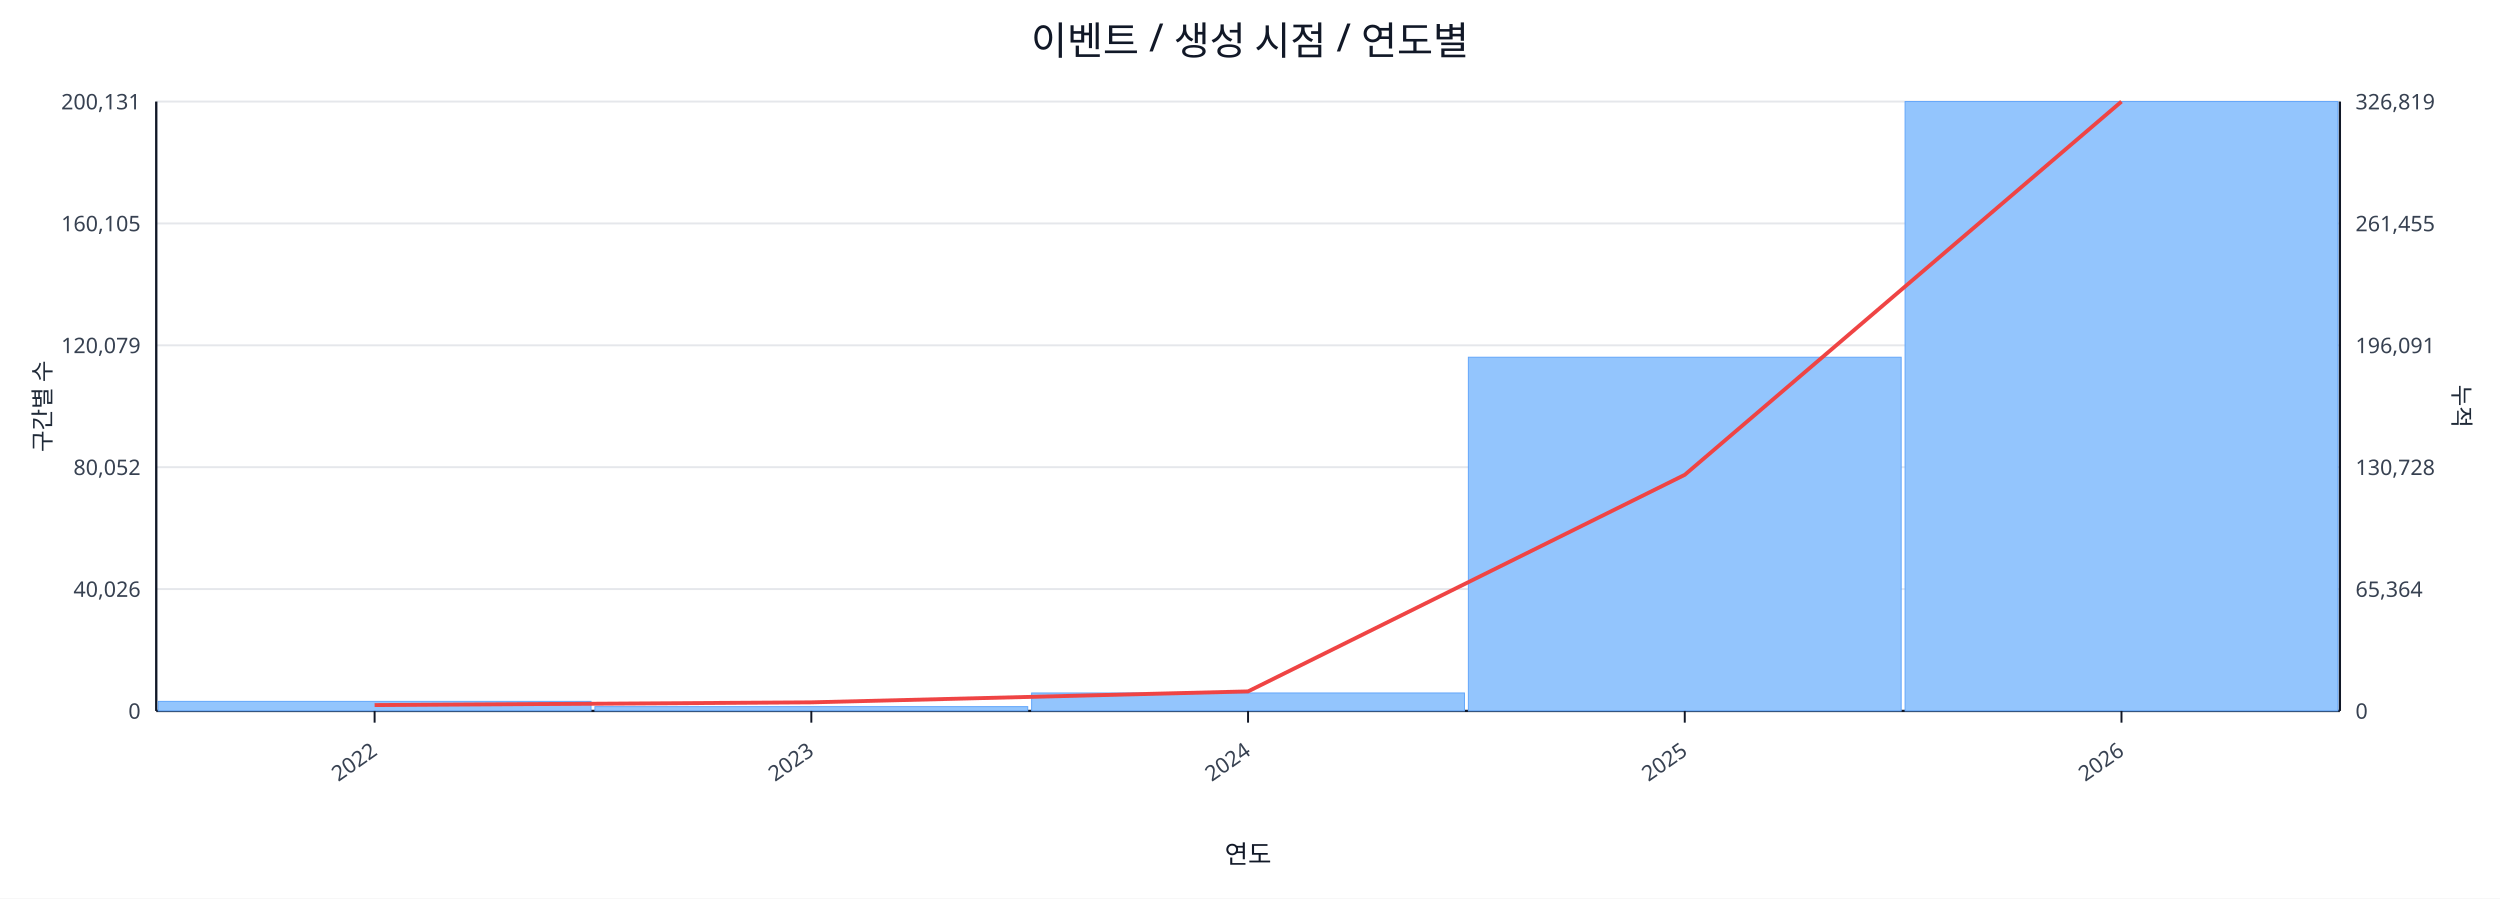
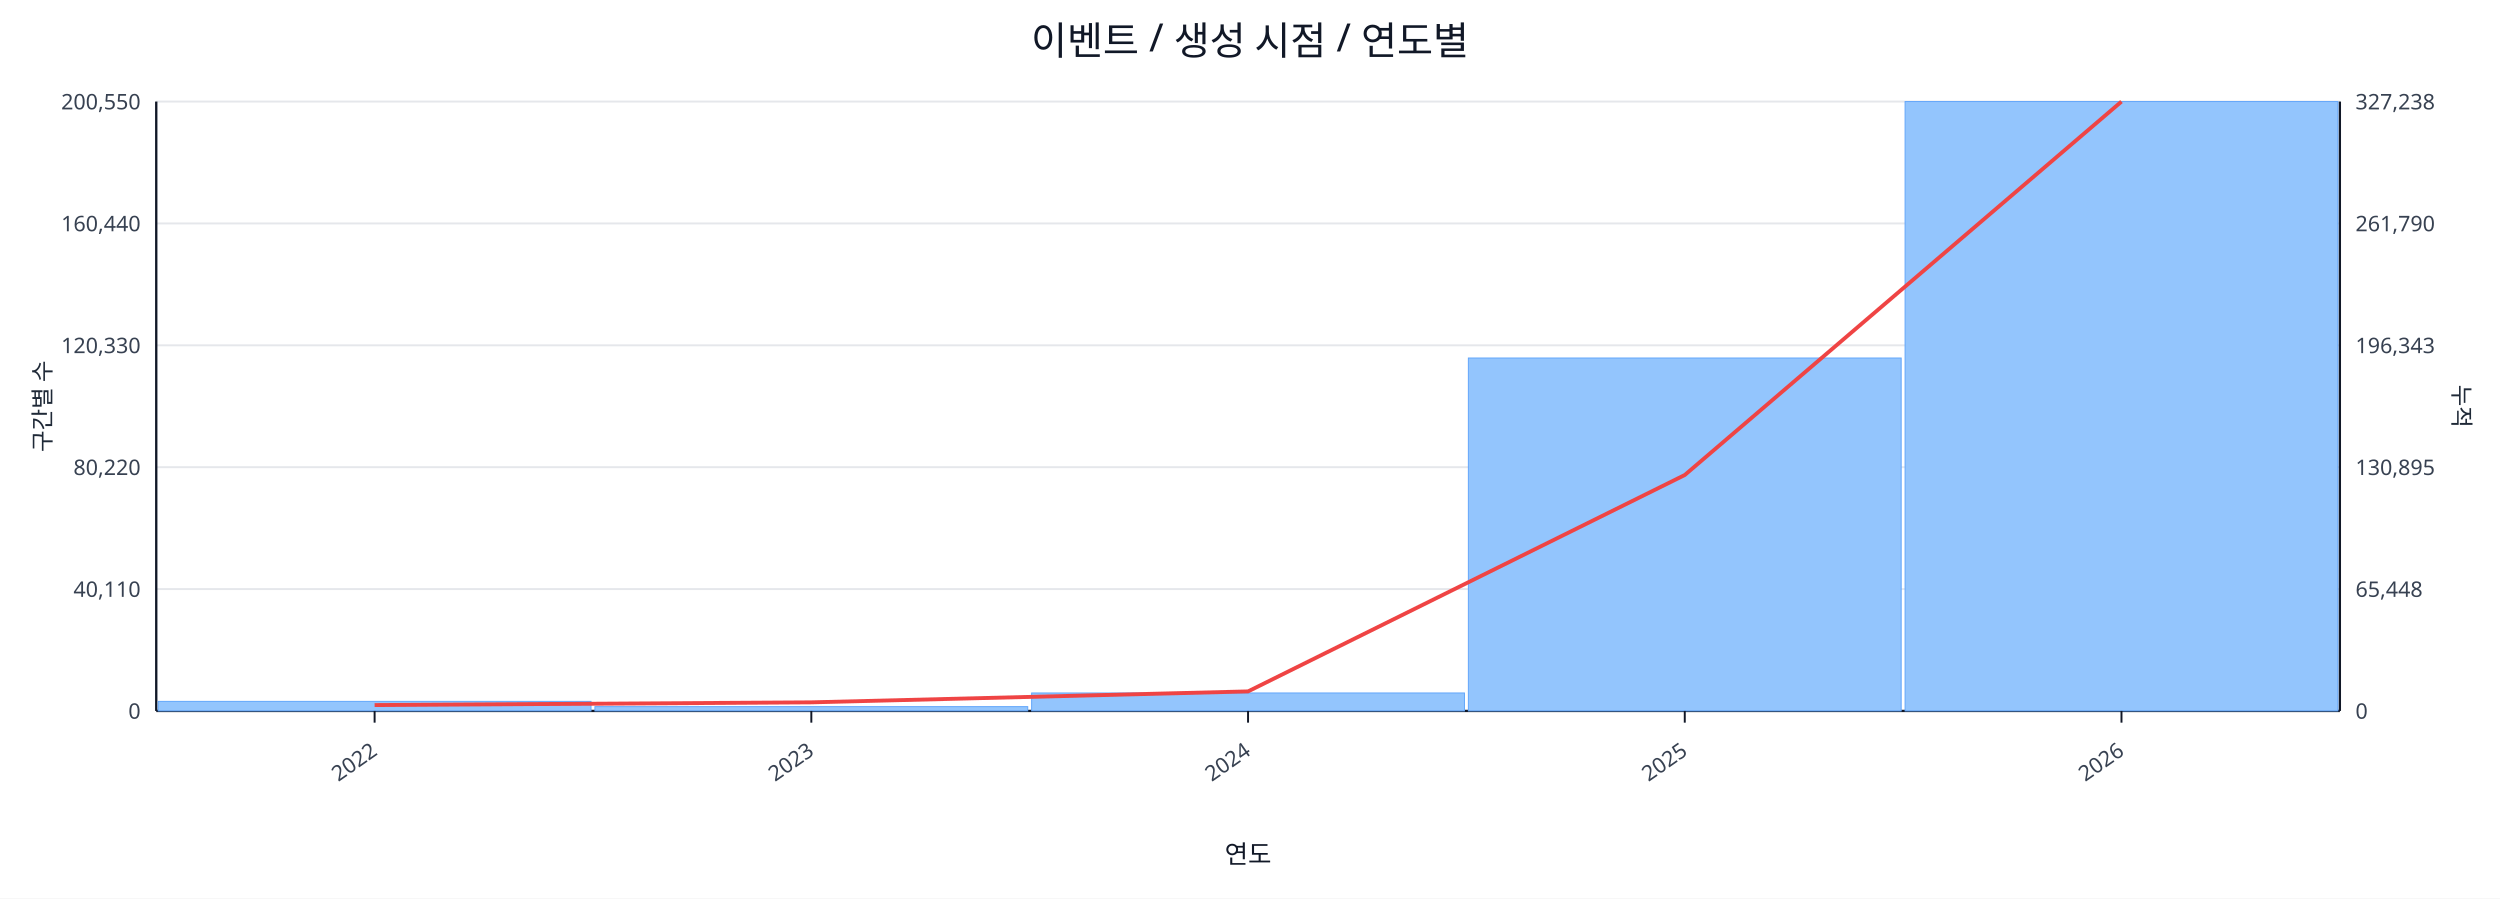
<svg xmlns="http://www.w3.org/2000/svg" width="1280" height="460" viewBox="0 0 1280 460">
  <rect x="0" y="0" width="100%" height="100%" fill="#ffffff" />
  <text x="640.0" y="28" font-size="20" text-anchor="middle" font-family="sans-serif" fill="#111827">이벤트 / 생성 시점 / 연도별</text>
  <line x1="80.0" y1="52.0" x2="1198.0" y2="52.0" stroke="#e5e7eb" stroke-width="1" />
-   <text x="72.0" y="56.0" font-size="11" text-anchor="end" font-family="sans-serif" fill="#374151">200,131</text>
-   <text x="1206.0" y="56.0" font-size="11" text-anchor="start" font-family="sans-serif" fill="#374151">326,819</text>
+   <text x="72.0" y="56.0" font-size="11" text-anchor="end" font-family="sans-serif" fill="#374151">200,550</text>
+   <text x="1206.0" y="56.0" font-size="11" text-anchor="start" font-family="sans-serif" fill="#374151">327,238</text>
  <line x1="80.0" y1="114.4" x2="1198.0" y2="114.4" stroke="#e5e7eb" stroke-width="1" />
-   <text x="72.0" y="118.4" font-size="11" text-anchor="end" font-family="sans-serif" fill="#374151">160,105</text>
-   <text x="1206.0" y="118.4" font-size="11" text-anchor="start" font-family="sans-serif" fill="#374151">261,455</text>
+   <text x="72.0" y="118.4" font-size="11" text-anchor="end" font-family="sans-serif" fill="#374151">160,440</text>
+   <text x="1206.0" y="118.4" font-size="11" text-anchor="start" font-family="sans-serif" fill="#374151">261,790</text>
  <line x1="80.0" y1="176.8" x2="1198.0" y2="176.8" stroke="#e5e7eb" stroke-width="1" />
-   <text x="72.0" y="180.8" font-size="11" text-anchor="end" font-family="sans-serif" fill="#374151">120,079</text>
-   <text x="1206.0" y="180.8" font-size="11" text-anchor="start" font-family="sans-serif" fill="#374151">196,091</text>
+   <text x="72.0" y="180.8" font-size="11" text-anchor="end" font-family="sans-serif" fill="#374151">120,330</text>
+   <text x="1206.0" y="180.8" font-size="11" text-anchor="start" font-family="sans-serif" fill="#374151">196,343</text>
  <line x1="80.0" y1="239.2" x2="1198.0" y2="239.2" stroke="#e5e7eb" stroke-width="1" />
-   <text x="72.0" y="243.2" font-size="11" text-anchor="end" font-family="sans-serif" fill="#374151">80,052</text>
-   <text x="1206.0" y="243.2" font-size="11" text-anchor="start" font-family="sans-serif" fill="#374151">130,728</text>
+   <text x="72.0" y="243.2" font-size="11" text-anchor="end" font-family="sans-serif" fill="#374151">80,220</text>
+   <text x="1206.0" y="243.2" font-size="11" text-anchor="start" font-family="sans-serif" fill="#374151">130,895</text>
  <line x1="80.0" y1="301.6" x2="1198.0" y2="301.6" stroke="#e5e7eb" stroke-width="1" />
-   <text x="72.0" y="305.6" font-size="11" text-anchor="end" font-family="sans-serif" fill="#374151">40,026</text>
-   <text x="1206.0" y="305.6" font-size="11" text-anchor="start" font-family="sans-serif" fill="#374151">65,364</text>
+   <text x="72.0" y="305.6" font-size="11" text-anchor="end" font-family="sans-serif" fill="#374151">40,110</text>
+   <text x="1206.0" y="305.6" font-size="11" text-anchor="start" font-family="sans-serif" fill="#374151">65,448</text>
  <line x1="80.0" y1="364.0" x2="1198.0" y2="364.0" stroke="#e5e7eb" stroke-width="1" />
  <text x="72.0" y="368.0" font-size="11" text-anchor="end" font-family="sans-serif" fill="#374151">0</text>
  <text x="1206.0" y="368.0" font-size="11" text-anchor="start" font-family="sans-serif" fill="#374151">0</text>
  <line x1="80.0" y1="364.0" x2="1198.0" y2="364.0" stroke="#111827" stroke-width="1.2" />
  <line x1="80.0" y1="52.0" x2="80.0" y2="364.0" stroke="#111827" stroke-width="1.2" />
  <line x1="1198.0" y1="52.0" x2="1198.0" y2="364.0" stroke="#111827" stroke-width="1.2" />
  <rect x="81.0" y="359.1" width="221.6" height="4.9" fill="#93c5fd" stroke="#60a5fa" stroke-width="0.5" />
  <rect x="304.6" y="361.8" width="221.6" height="2.2" fill="#93c5fd" stroke="#60a5fa" stroke-width="0.5" />
  <rect x="528.2" y="354.8" width="221.6" height="9.2" fill="#93c5fd" stroke="#60a5fa" stroke-width="0.5" />
-   <rect x="751.8" y="182.9" width="221.6" height="181.1" fill="#93c5fd" stroke="#60a5fa" stroke-width="0.5" />
+   <rect x="751.8" y="183.3" width="221.6" height="180.7" fill="#93c5fd" stroke="#60a5fa" stroke-width="0.5" />
  <rect x="975.4" y="52.0" width="221.6" height="312.0" fill="#93c5fd" stroke="#60a5fa" stroke-width="0.5" />
-   <polyline fill="none" stroke="#ef4444" stroke-width="2" points="191.8,361.0 415.4,359.6 639.0,354.0 862.6,243.1 1086.2,52.0" />
+   <polyline fill="none" stroke="#ef4444" stroke-width="2" points="191.8,361.0 415.4,359.6 639.0,354.0 862.6,243.2 1086.2,52.0" />
  <line x1="191.8" y1="364.0" x2="191.8" y2="370.0" stroke="#111827" stroke-width="1" />
  <text x="193.8" y="386.0" font-size="11" text-anchor="end" transform="rotate(-35 193.8 386.0)" font-family="sans-serif" fill="#374151">2022</text>
  <line x1="415.4" y1="364.0" x2="415.4" y2="370.0" stroke="#111827" stroke-width="1" />
  <text x="417.4" y="386.0" font-size="11" text-anchor="end" transform="rotate(-35 417.4 386.0)" font-family="sans-serif" fill="#374151">2023</text>
  <line x1="639.0" y1="364.0" x2="639.0" y2="370.0" stroke="#111827" stroke-width="1" />
  <text x="641.0" y="386.0" font-size="11" text-anchor="end" transform="rotate(-35 641.0 386.0)" font-family="sans-serif" fill="#374151">2024</text>
  <line x1="862.6" y1="364.0" x2="862.6" y2="370.0" stroke="#111827" stroke-width="1" />
  <text x="864.6" y="386.0" font-size="11" text-anchor="end" transform="rotate(-35 864.6 386.0)" font-family="sans-serif" fill="#374151">2025</text>
  <line x1="1086.2" y1="364.0" x2="1086.2" y2="370.0" stroke="#111827" stroke-width="1" />
  <text x="1088.2" y="386.0" font-size="11" text-anchor="end" transform="rotate(-35 1088.2 386.0)" font-family="sans-serif" fill="#374151">2026</text>
  <text x="26" y="208.0" font-size="12" transform="rotate(-90 26 208.0)" text-anchor="middle" font-family="sans-serif" fill="#1f2937">구간별 수</text>
  <text x="1256.0" y="208.0" font-size="12" transform="rotate(90 1256.0 208.0)" text-anchor="middle" font-family="sans-serif" fill="#1f2937">누적</text>
  <text x="639.0" y="442.0" font-size="13" text-anchor="middle" font-family="sans-serif" fill="#111827">연도</text>
</svg>
